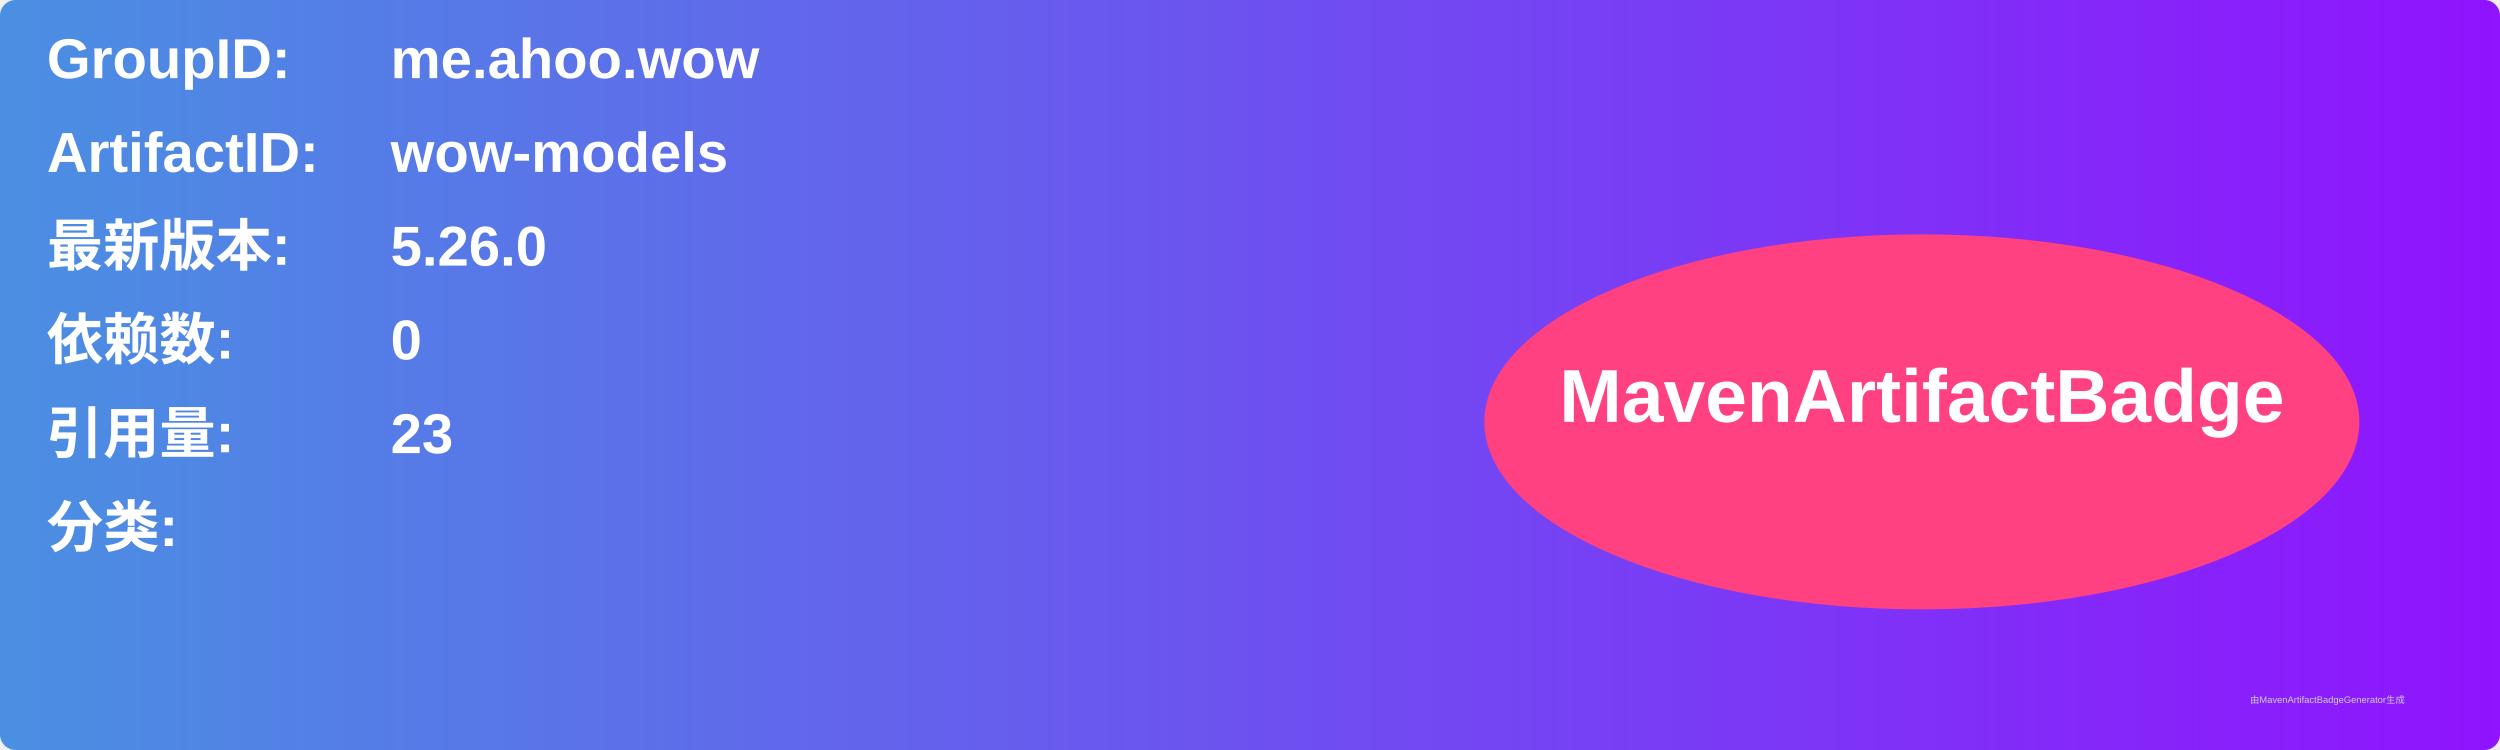
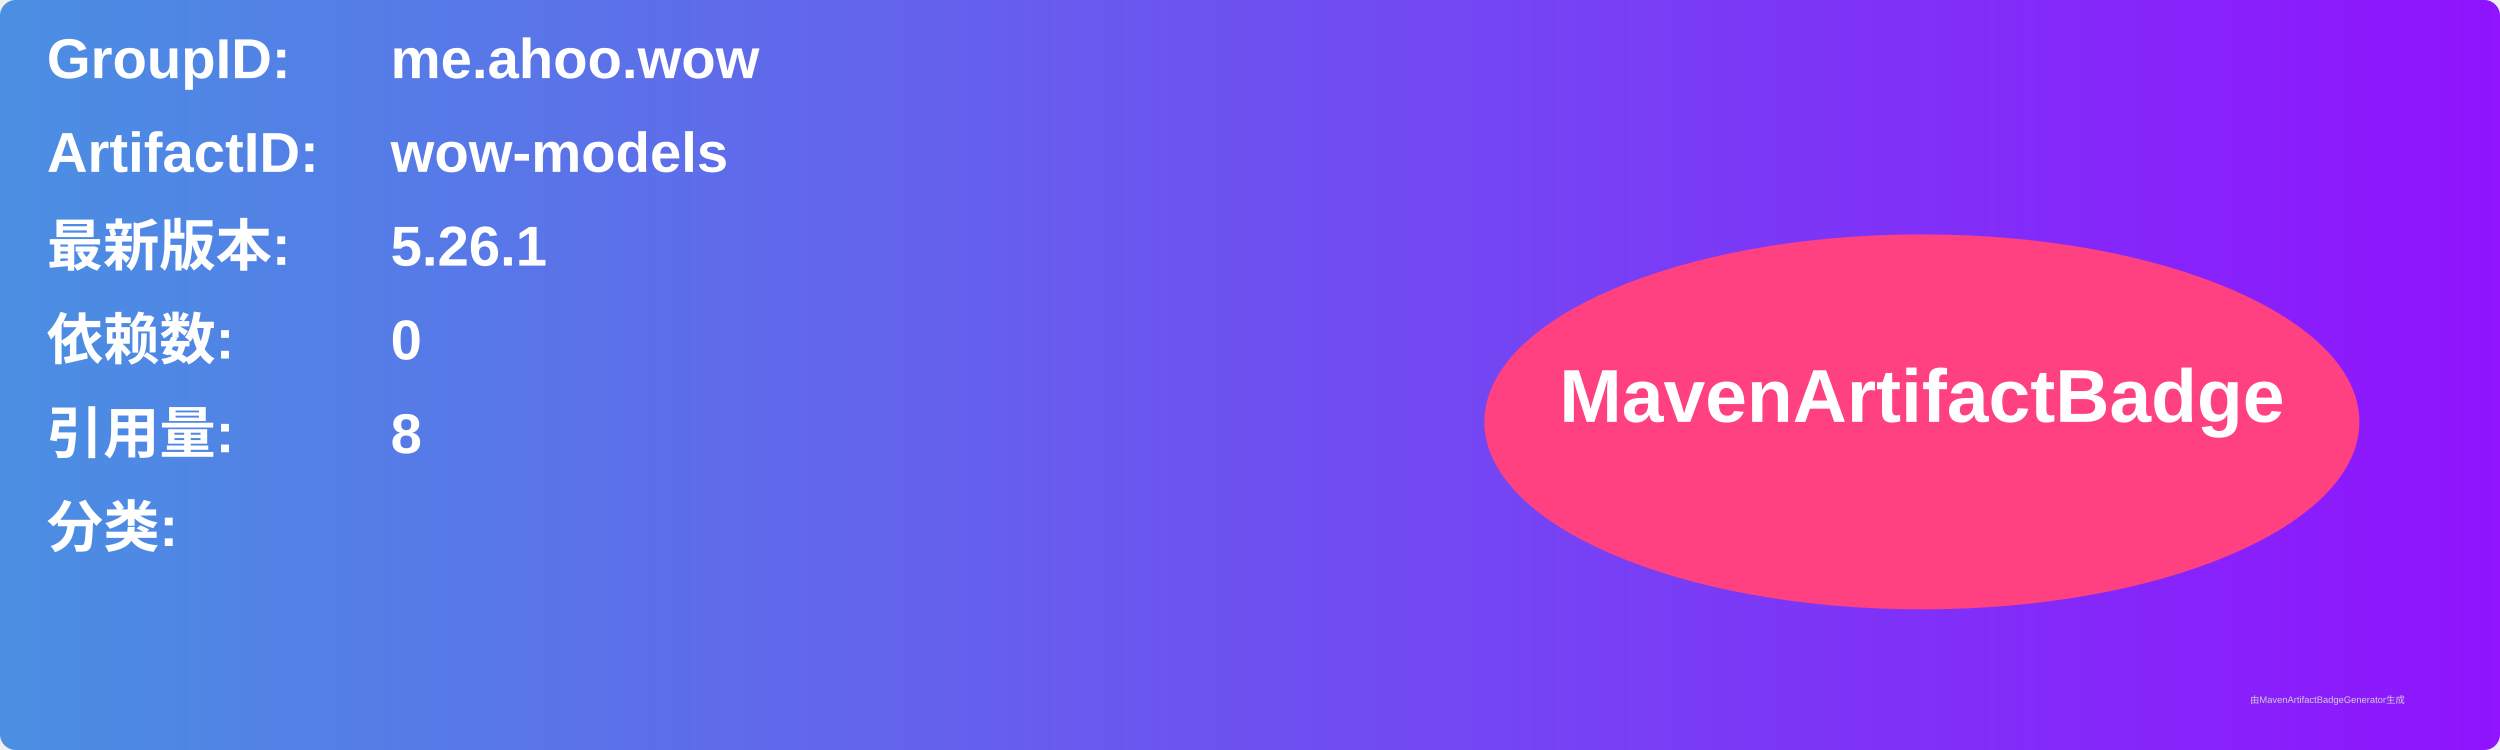
<svg xmlns="http://www.w3.org/2000/svg" width="800" height="240" viewBox="0 0 800 240">
  <linearGradient id="grad" x1="0%" y1="0%" x2="100%" y2="0%">
    <stop offset="0%" stop-color="#4a90e2" />
    <stop offset="100%" stop-color="#9013fe" />
  </linearGradient>
  <rect width="100%" height="100%" rx="5" ry="5" fill="url(#grad)" />
  <g transform="translate(15, 15)">
    <text x="0" y="10" font-family="Arial" font-size="18" fill="white" font-weight="bold" width="260">GroupID:</text>
    <text x="110" y="10" font-family="Arial" font-size="18" fill="white" font-weight="bold" width="460">me.ahoo.wow</text>
    <text x="0" y="40" font-family="Arial" font-size="18" fill="white" font-weight="bold" width="260">ArtifactID:</text>
    <text x="110" y="40" font-family="Arial" font-size="18" fill="white" font-weight="bold" width="460">wow-models</text>
    <text x="0" y="70" font-family="Arial" font-size="18" fill="white" font-weight="bold">最新版本:</text>
    <text x="110" y="70" font-family="Arial" font-size="18" fill="white" font-weight="bold">
-       <tspan font-weight="bold">5.26.0</tspan>
+       <tspan font-weight="bold">5.26.1</tspan>
    </text>
    <text x="0" y="100" font-family="Arial" font-size="18" fill="white" font-weight="bold">依赖数: </text>
    <text x="110" y="100" font-family="Arial" font-size="18" fill="white">
      <tspan font-weight="bold">0</tspan>
    </text>
    <text x="0" y="130" font-family="Arial" font-size="18" fill="white" font-weight="bold">引用量: </text>
    <text x="110" y="130" font-family="Arial" font-size="18" fill="white">
-       <tspan font-weight="bold">23</tspan>
+       <tspan font-weight="bold">8</tspan>
    </text>
    <text x="0" y="160" font-family="Arial" font-size="18" fill="white" font-weight="bold">分类:</text>
    <text x="10" y="190" font-family="Arial" font-size="10" fill="white">
      <tspan font-weight="bold" />
    </text>
    <ellipse cx="600" cy="120" rx="140" ry="60" fill="#ff4081" />
    <text x="600" y="120" text-anchor="middle" font-family="Arial" font-size="24" fill="white" font-weight="bold">MavenArtifactBadge</text>
  </g>
  <text x="720" y="225" font-family="Arial" font-size="3" fill="#d0d0d0">由MavenArtifactBadgeGenerator生成</text>
</svg>
